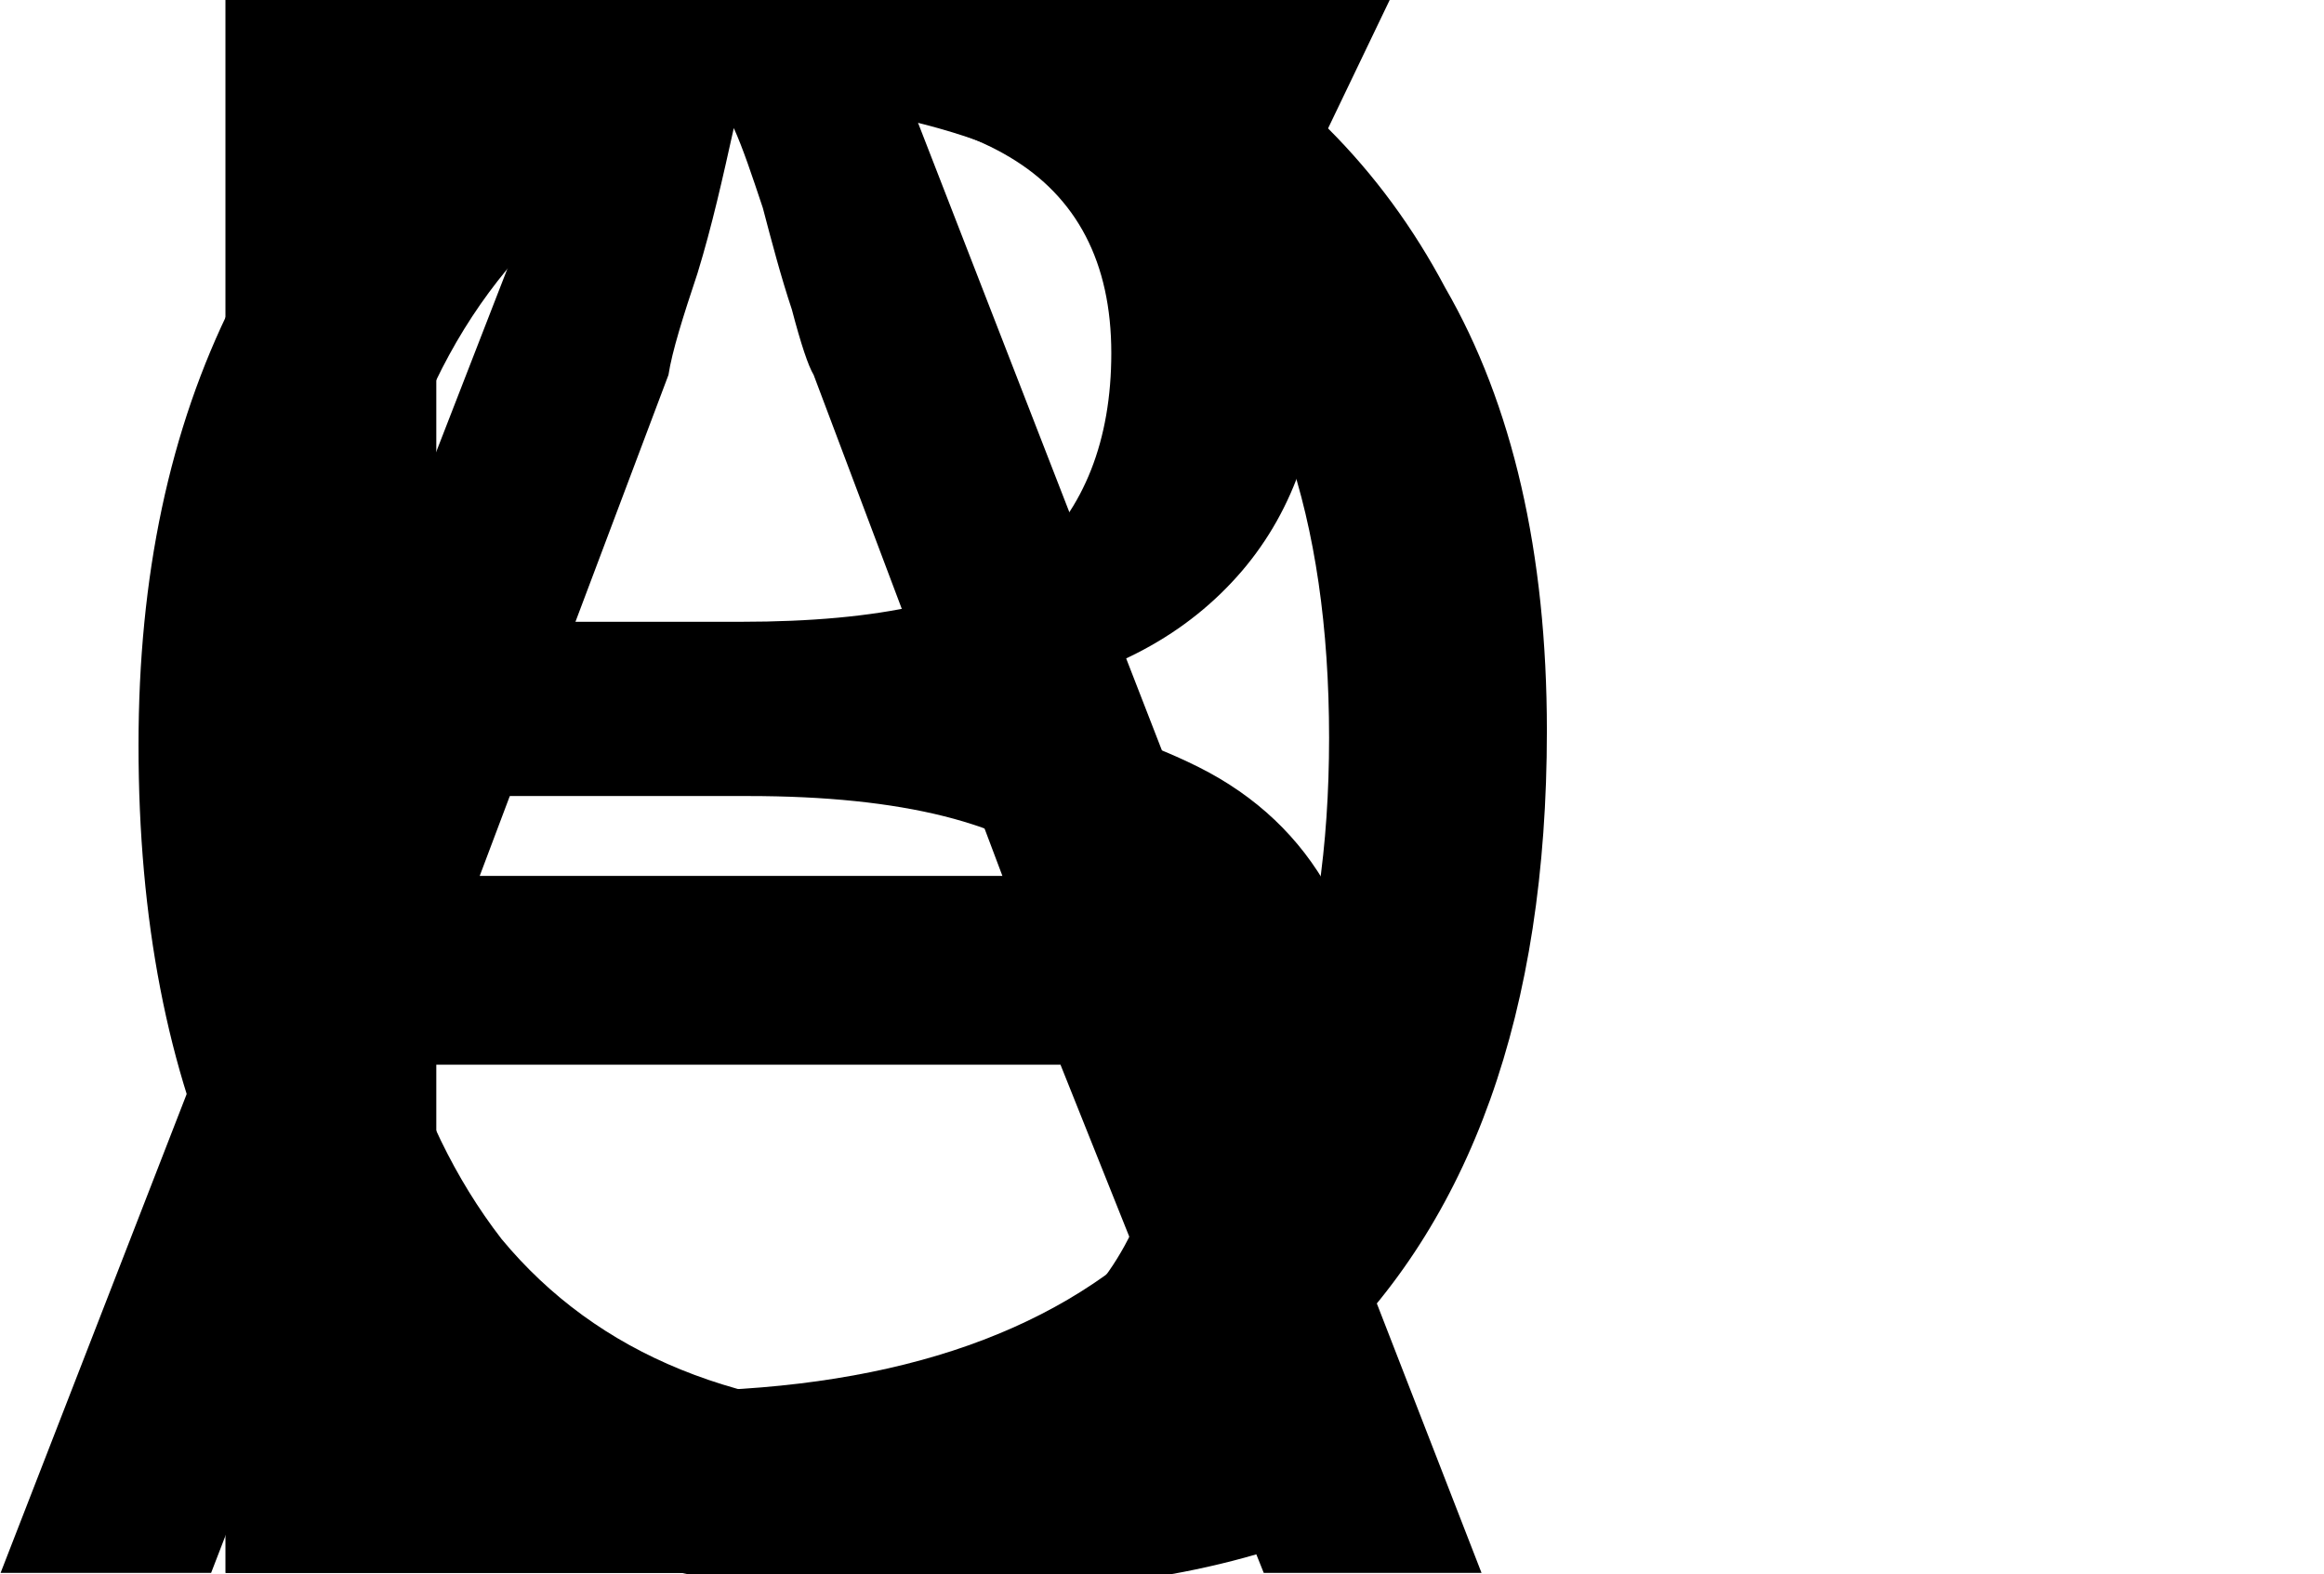
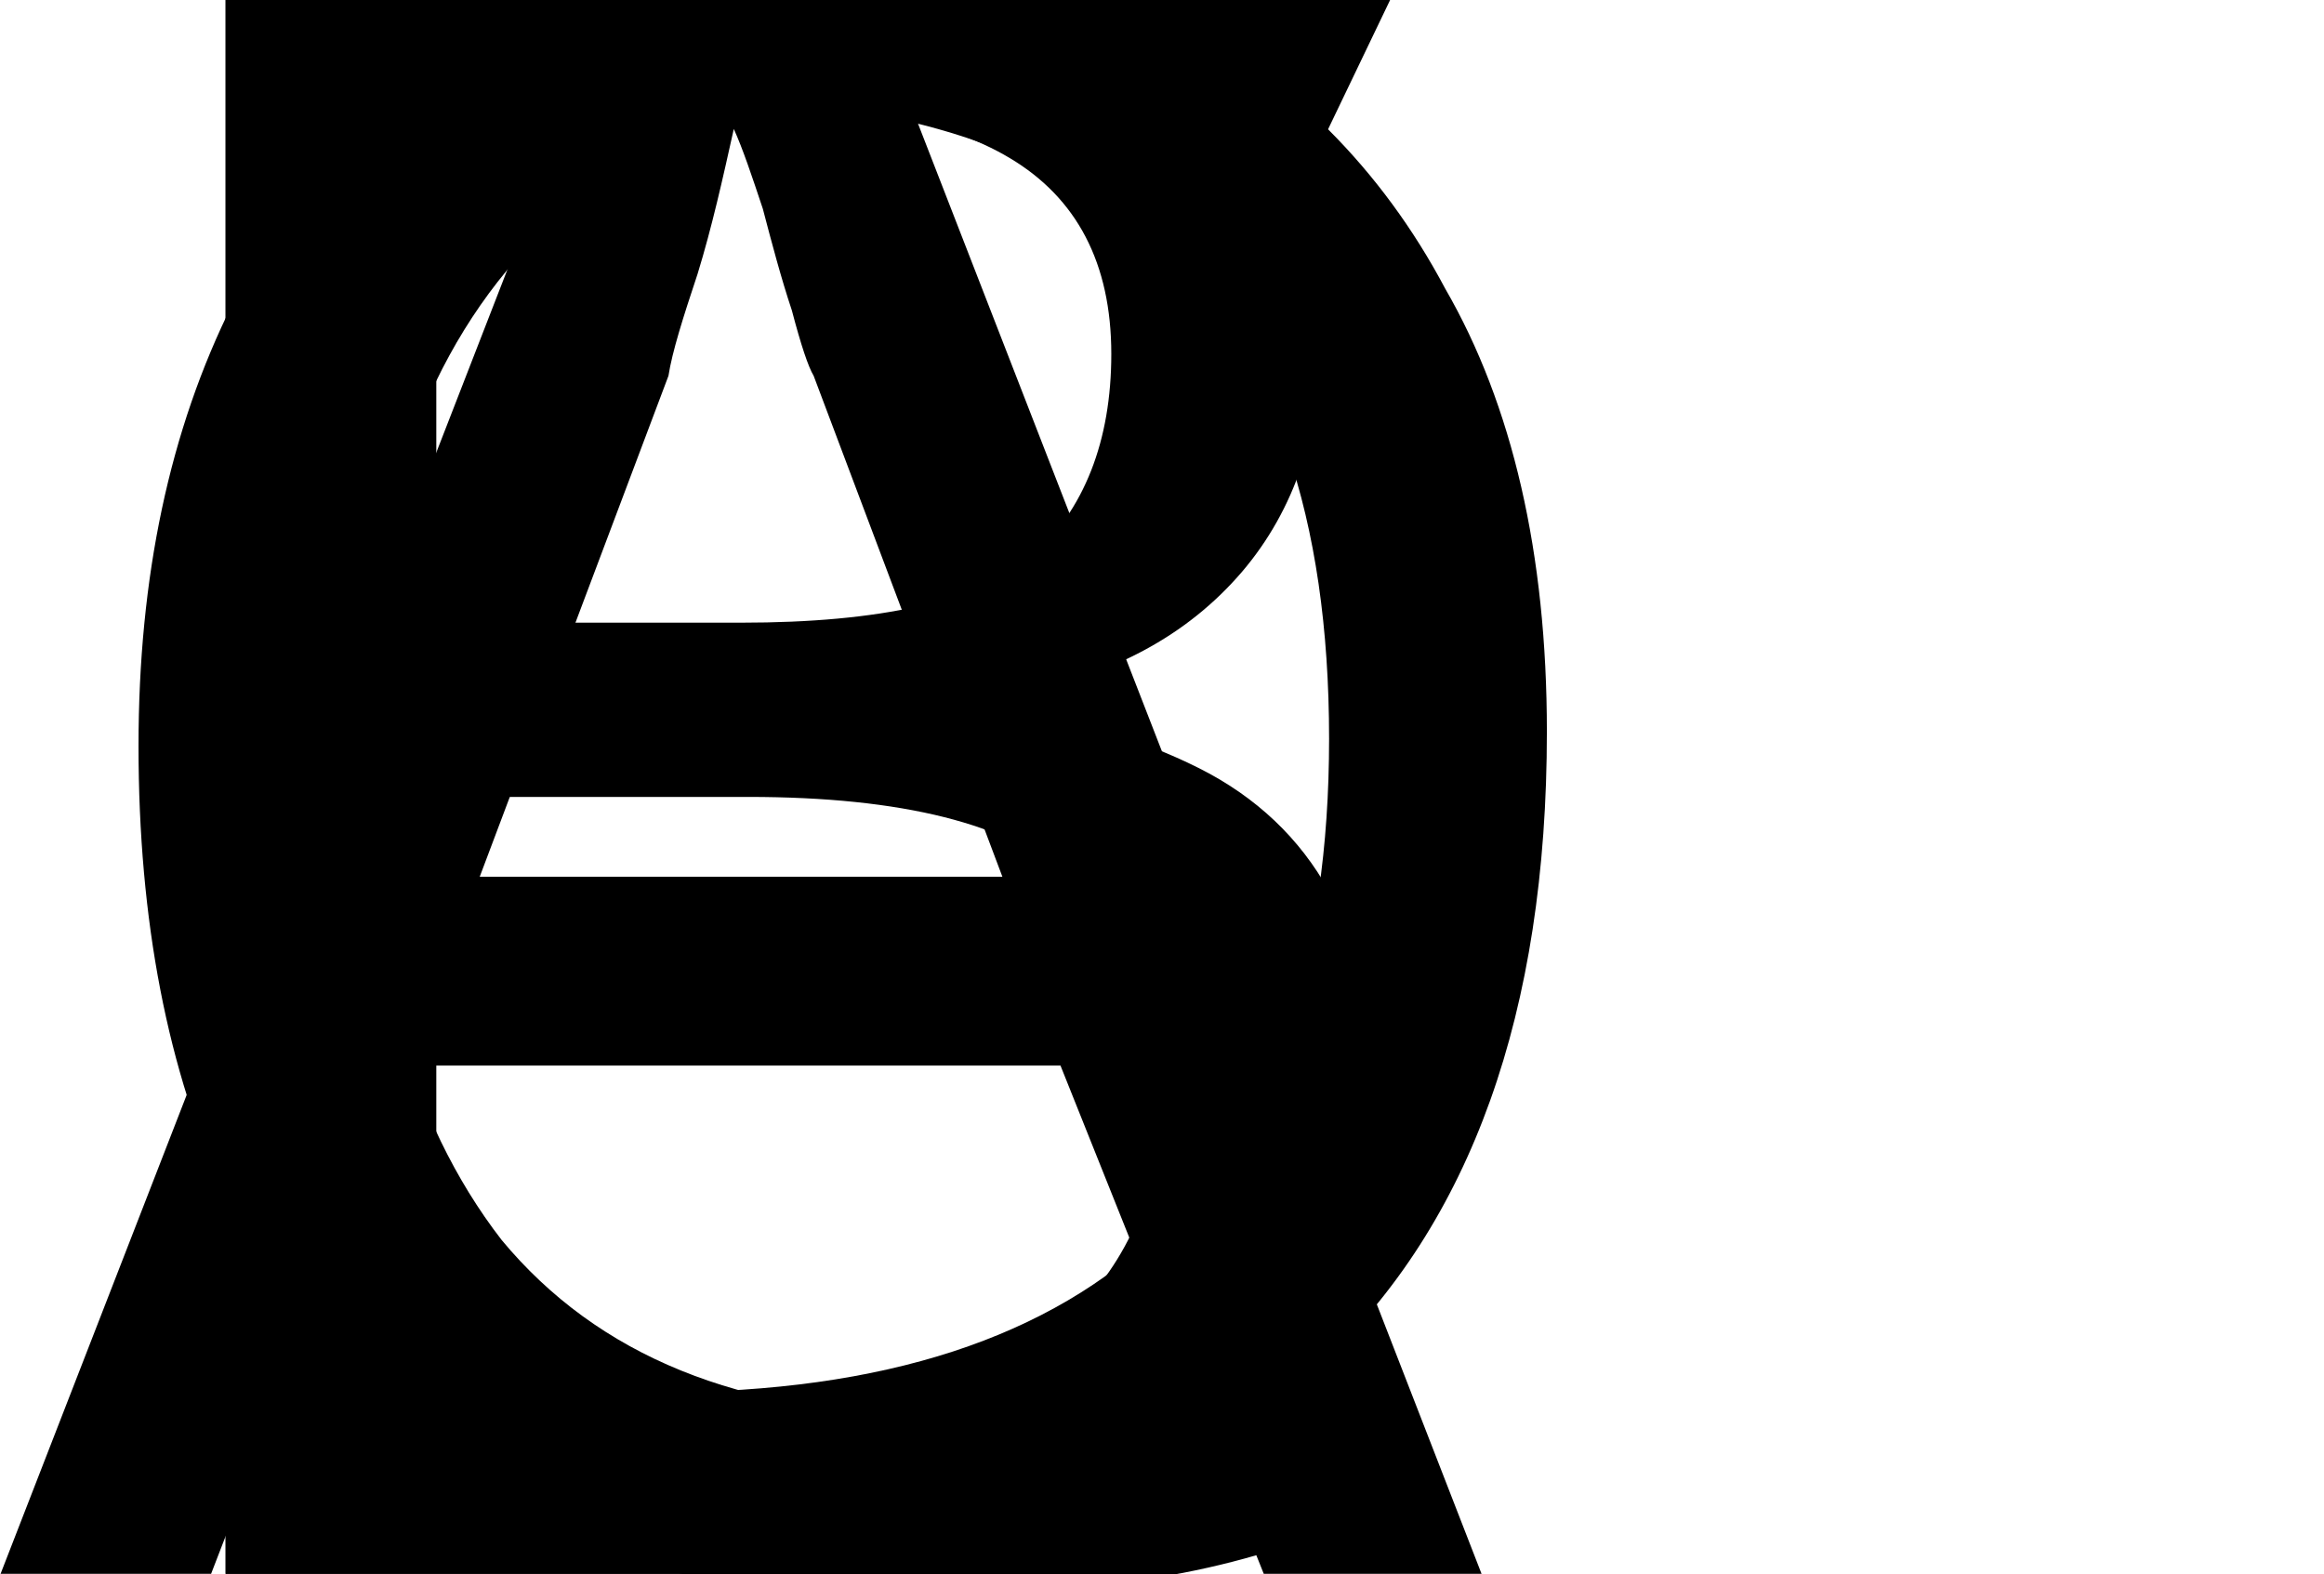
- <svg xmlns="http://www.w3.org/2000/svg" height="3.386pt" version="1.1" viewBox="8.28 -20.26 5.002 3.386" width="5.002pt">
+ <svg xmlns="http://www.w3.org/2000/svg" version="1.1" width="5.002pt" height="3.386pt" viewBox="8.28 -20.258 5.002 3.386">
  <defs>
-     <font horiz-adv-x="0" id="cmr5">
-       <font-face ascent="750" descent="250" font-family="cmr5" units-per-em="1000" />
-       <glyph d="M525 690C517 708 514 716 490 716C472 716 464 712 455 692L197 103C175 53 121 44 71 44V0C108 3 150 4 187 4C200 4 271 3 317 0V44C261 44 241 69 241 88C241 94 243 97 246 105L298 223H619L680 83C686 71 686 69 686 68C686 44 629 44 600 44V0C639 1 714 4 762 4C813 4 867 2 909 0V44H883C821 44 806 50 794 77L525 690ZM458 589L600 267H317L458 589Z" glyph-name="A" horiz-adv-x="980" unicode="A" vert-adv-y="980" />
-       <glyph d="M198 85C198 54 198 44 117 44H87V0H562C716 0 837 86 837 185C837 256 765 337 603 358C704 374 802 432 802 512C802 605 678 683 529 683H87V639H117C198 639 198 629 198 598V85ZM296 372V601C296 632 296 639 345 639H522C629 639 693 573 693 511C693 438 605 372 495 372H296ZM345 44C296 44 296 51 296 82V339H532C666 339 724 251 724 186C724 111 641 44 524 44H345Z" glyph-name="B" horiz-adv-x="934" unicode="B" vert-adv-y="934" />
-       <glyph d="M860 677C860 694 860 705 844 705C834 705 831 701 825 693L766 616C705 668 628 705 529 705C287 705 97 538 97 342C97 144 287 -22 530 -22C723 -22 860 101 860 234C860 250 856 255 839 255C828 255 819 255 818 238C810 86 665 22 548 22C406 22 214 100 214 342C214 580 402 661 547 661C637 661 784 613 816 427C818 415 830 415 838 415C860 415 860 422 860 443V677Z" glyph-name="C" horiz-adv-x="958" unicode="C" vert-adv-y="958" />
-       <glyph d="M196 87C196 62 196 49 161 46C139 44 107 44 85 44V0H525C737 0 906 151 906 336C906 523 739 683 525 683H85V639C109 639 139 639 161 637C196 634 196 621 196 596V87ZM349 44C298 44 298 50 298 84V599C298 633 298 639 349 639H496C615 639 686 589 713 563C750 526 793 467 793 336C793 248 773 174 716 119C683 88 612 44 496 44H349Z" glyph-name="D" horiz-adv-x="1004" unicode="D" vert-adv-y="1004" />
+     <font id="cmr5" horiz-adv-x="0">
+       <font-face font-family="cmr5" units-per-em="1000" ascent="750" descent="250" />
+       <glyph unicode="A" horiz-adv-x="980" vert-adv-y="980" glyph-name="A" d="M525 690C517 708 514 716 490 716C472 716 464 712 455 692L197 103C175 53 121 44 71 44V0C108 3 150 4 187 4C200 4 271 3 317 0V44C261 44 241 69 241 88C241 94 243 97 246 105L298 223H619L680 83C686 71 686 69 686 68C686 44 629 44 600 44V0C639 1 714 4 762 4C813 4 867 2 909 0V44H883C821 44 806 50 794 77L525 690ZM458 589L600 267H317L458 589Z" />
+       <glyph unicode="B" horiz-adv-x="934" vert-adv-y="934" glyph-name="B" d="M198 85C198 54 198 44 117 44H87V0H562C716 0 837 86 837 185C837 256 765 337 603 358C704 374 802 432 802 512C802 605 678 683 529 683H87V639H117C198 639 198 629 198 598V85ZM296 372V601C296 632 296 639 345 639H522C629 639 693 573 693 511C693 438 605 372 495 372H296ZM345 44C296 44 296 51 296 82V339H532C666 339 724 251 724 186C724 111 641 44 524 44H345Z" />
+       <glyph unicode="C" horiz-adv-x="958" vert-adv-y="958" glyph-name="C" d="M860 677C860 694 860 705 844 705C834 705 831 701 825 693L766 616C705 668 628 705 529 705C287 705 97 538 97 342C97 144 287 -22 530 -22C723 -22 860 101 860 234C860 250 856 255 839 255C828 255 819 255 818 238C810 86 665 22 548 22C406 22 214 100 214 342C214 580 402 661 547 661C637 661 784 613 816 427C818 415 830 415 838 415C860 415 860 422 860 443V677Z" />
+       <glyph unicode="D" horiz-adv-x="1004" vert-adv-y="1004" glyph-name="D" d="M196 87C196 62 196 49 161 46C139 44 107 44 85 44V0H525C737 0 906 151 906 336C906 523 739 683 525 683H85V639C109 639 139 639 161 637C196 634 196 621 196 596V87ZM349 44C298 44 298 50 298 84V599C298 633 298 639 349 639H496C615 639 686 589 713 563C750 526 793 467 793 336C793 248 773 174 716 119C683 88 612 44 496 44H349Z" />
    </font>
  </defs>
  <style type="text/css">

text.f0 {font-family:cmr5;font-size:4.981px}

</style>
  <g id="page1">
-     <text class="f0" x="8.28" y="-16.874">A<tspan x="8.28">B</tspan>
+     <text class="f0" x="8.28" y="-16.872">A<tspan x="8.28">B</tspan>
      <tspan x="8.28">C</tspan>
      <tspan x="8.28">D</tspan>
    </text>
  </g>
</svg>
